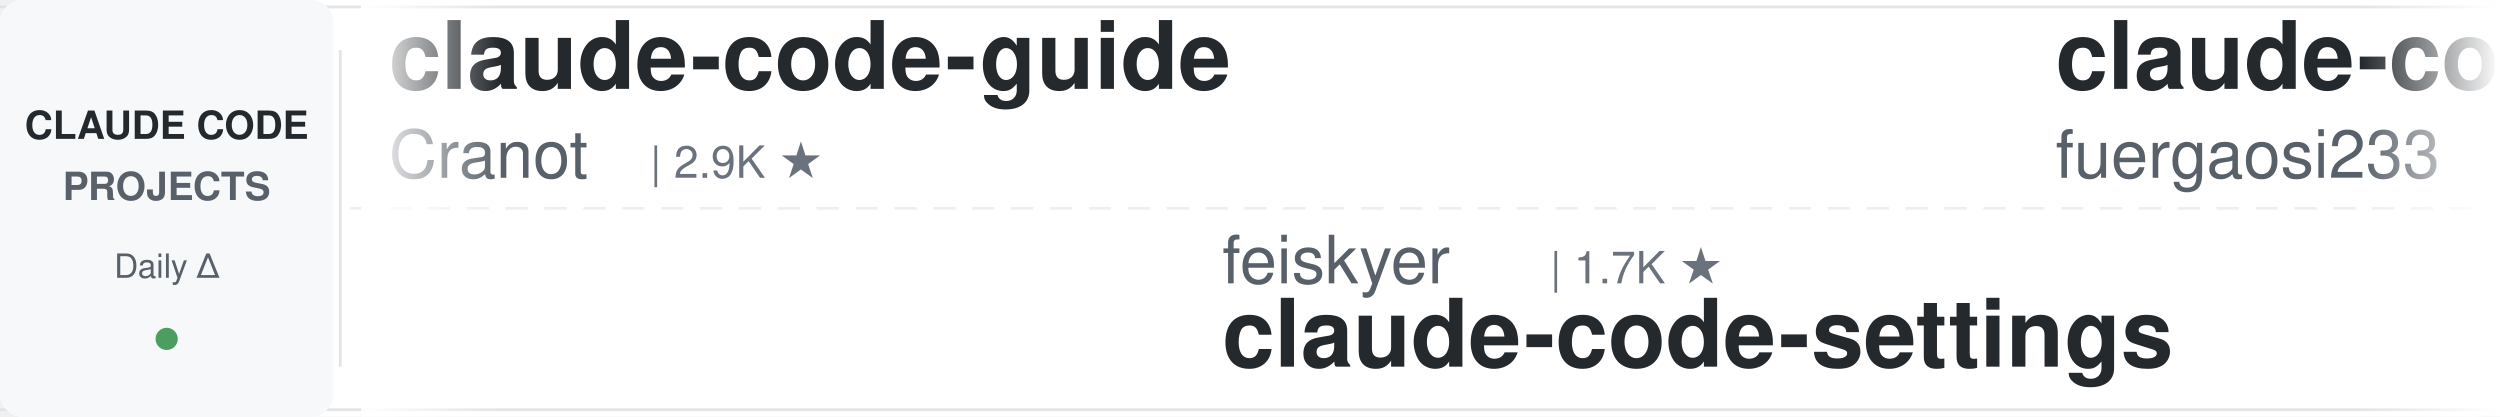
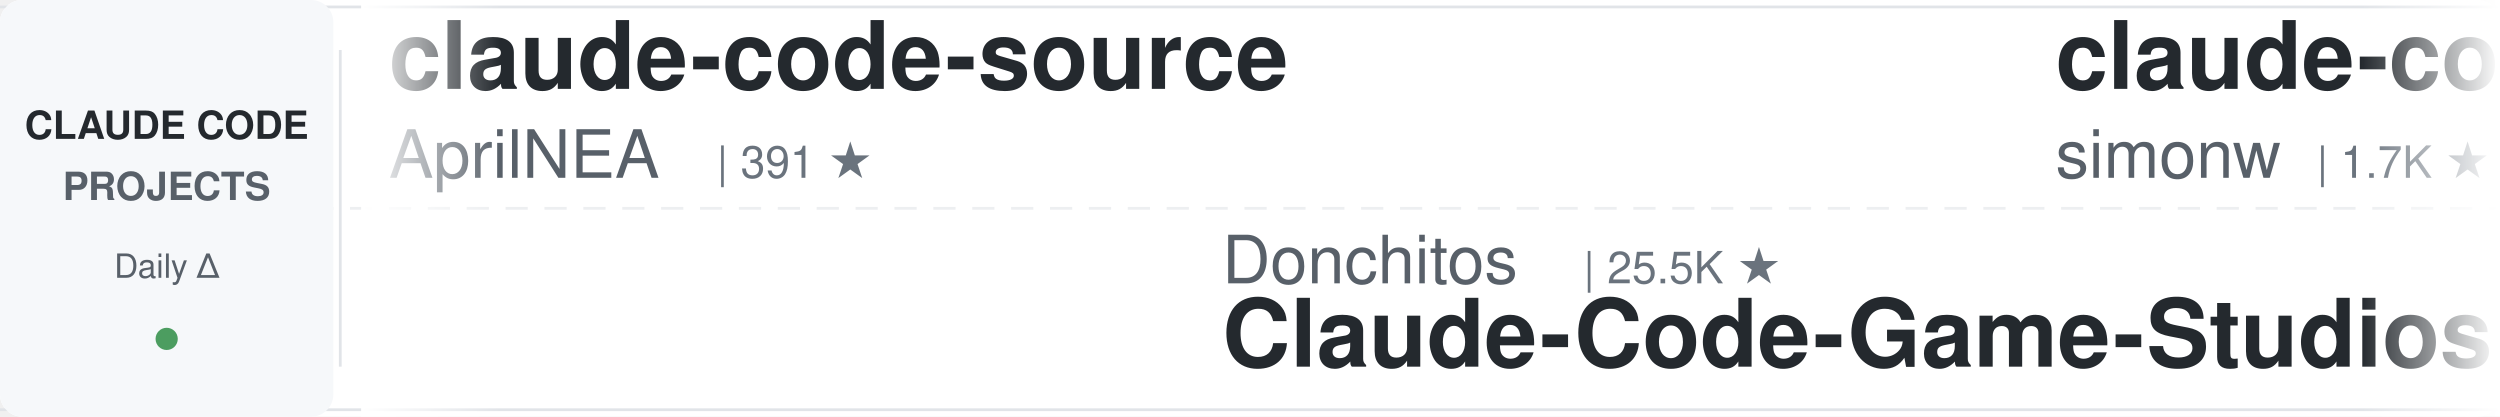
<svg xmlns="http://www.w3.org/2000/svg" width="900" height="150">
  <defs>
    <linearGradient id="leftFade" x1="0%" y1="0%" x2="100%" y2="0%">
      <stop offset="0%" style="stop-color:#ffffff;stop-opacity:1" />
      <stop offset="100%" style="stop-color:#ffffff;stop-opacity:0" />
    </linearGradient>
    <linearGradient id="rightFade" x1="0%" y1="0%" x2="100%" y2="0%">
      <stop offset="0%" style="stop-color:#ffffff;stop-opacity:0" />
      <stop offset="100%" style="stop-color:#ffffff;stop-opacity:1" />
    </linearGradient>
  </defs>
  <rect width="900" height="150" fill="#ffffff" rx="8" />
  <rect x="0" y="2" width="900" height="1" fill="#e1e4e8" />
  <rect x="0" y="147" width="900" height="1" fill="#e1e4e8" />
  <line x1="0" y1="75" x2="900" y2="75" stroke="#e1e4e8" stroke-width="1" stroke-dasharray="8 6" opacity="0.6" />
  <rect x="0" y="0" width="120" height="150" fill="#f6f8fa" rx="8" />
  <text x="60" y="50" font-family="-apple-system, BlinkMacSystemFont, 'Segoe UI', Helvetica, Arial, sans-serif" font-size="14" font-weight="600" fill="#24292e" text-anchor="middle">CLAUDE CODE</text>
  <text x="60" y="72" font-family="-apple-system, BlinkMacSystemFont, 'Segoe UI', Helvetica, Arial, sans-serif" font-size="14" font-weight="600" fill="#586069" text-anchor="middle">PROJECTS</text>
  <text x="60" y="100" font-family="-apple-system, BlinkMacSystemFont, 'Segoe UI', Helvetica, Arial, sans-serif" font-size="12" font-weight="500" fill="#586069" text-anchor="middle">Daily Δ</text>
  <circle cx="60" cy="122" r="4" fill="#22863a" opacity="0.8" />
  <rect x="122" y="18" width="1" height="114" fill="#e1e4e8" />
  <clipPath id="tickerClip">
    <rect x="130" y="0" width="770" height="150" />
  </clipPath>
  <g clip-path="url(#tickerClip)">
    <g id="tickerItems">
      <animateTransform attributeName="transform" attributeType="XML" type="translate" from="0 0" to="-3000 0" dur="54s" repeatCount="indefinite" />
      <g transform="translate(0, 0)">
-         <text x="140" y="32" font-family="-apple-system, BlinkMacSystemFont, 'Segoe UI', Helvetica, Arial, sans-serif" font-size="34" font-weight="600" fill="#24292e">claude-code-guide</text>
-         <text x="140" y="64" font-family="-apple-system, BlinkMacSystemFont, 'Segoe UI', Helvetica, Arial, sans-serif" font-size="24" font-weight="400" fill="#586069">Cranot</text>
-         <text x="234" y="64" font-family="-apple-system, BlinkMacSystemFont, 'Segoe UI', Helvetica, Arial, sans-serif" font-size="16" font-weight="500" fill="#6a737d">| 2.9K ★</text>
+         <text x="140" y="32" font-family="-apple-system, BlinkMacSystemFont, 'Segoe UI', Helvetica, Arial, sans-serif" font-size="34" font-weight="600" fill="#24292e">claude-code-source</text>
+         <text x="140" y="64" font-family="-apple-system, BlinkMacSystemFont, 'Segoe UI', Helvetica, Arial, sans-serif" font-size="24" font-weight="400" fill="#586069">AprilNEA</text>
+         <text x="258" y="64" font-family="-apple-system, BlinkMacSystemFont, 'Segoe UI', Helvetica, Arial, sans-serif" font-size="16" font-weight="500" fill="#6a737d">| 391 ★</text>
      </g>
      <g transform="translate(300, 0)">
-         <text x="140" y="102" font-family="-apple-system, BlinkMacSystemFont, 'Segoe UI', Helvetica, Arial, sans-serif" font-size="24" font-weight="400" fill="#586069">feiskyer</text>
-         <text x="258" y="102" font-family="-apple-system, BlinkMacSystemFont, 'Segoe UI', Helvetica, Arial, sans-serif" font-size="16" font-weight="500" fill="#6a737d">| 1.7K ★</text>
-         <text x="140" y="132" font-family="-apple-system, BlinkMacSystemFont, 'Segoe UI', Helvetica, Arial, sans-serif" font-size="34" font-weight="600" fill="#24292e">claude-code-settings</text>
+         <text x="140" y="102" font-family="-apple-system, BlinkMacSystemFont, 'Segoe UI', Helvetica, Arial, sans-serif" font-size="24" font-weight="400" fill="#586069">Donchitos</text>
+         <text x="270" y="102" font-family="-apple-system, BlinkMacSystemFont, 'Segoe UI', Helvetica, Arial, sans-serif" font-size="16" font-weight="500" fill="#6a737d">| 25.5K ★</text>
+         <text x="140" y="132" font-family="-apple-system, BlinkMacSystemFont, 'Segoe UI', Helvetica, Arial, sans-serif" font-size="34" font-weight="600" fill="#24292e">Claude-Code-Game-Studios</text>
      </g>
      <g transform="translate(600, 0)">
-         <text x="140" y="32" font-family="-apple-system, BlinkMacSystemFont, 'Segoe UI', Helvetica, Arial, sans-serif" font-size="34" font-weight="600" fill="#24292e">claude-code-proxy</text>
-         <text x="140" y="64" font-family="-apple-system, BlinkMacSystemFont, 'Segoe UI', Helvetica, Arial, sans-serif" font-size="24" font-weight="400" fill="#586069">fuergaosi233</text>
-         <text x="306" y="64" font-family="-apple-system, BlinkMacSystemFont, 'Segoe UI', Helvetica, Arial, sans-serif" font-size="16" font-weight="500" fill="#6a737d">| 2.8K ★</text>
+         <text x="140" y="32" font-family="-apple-system, BlinkMacSystemFont, 'Segoe UI', Helvetica, Arial, sans-serif" font-size="34" font-weight="600" fill="#24292e">claude-code-transcripts</text>
+         <text x="140" y="64" font-family="-apple-system, BlinkMacSystemFont, 'Segoe UI', Helvetica, Arial, sans-serif" font-size="24" font-weight="400" fill="#586069">simonw</text>
+         <text x="234" y="64" font-family="-apple-system, BlinkMacSystemFont, 'Segoe UI', Helvetica, Arial, sans-serif" font-size="16" font-weight="500" fill="#6a737d">| 1.7K ★</text>
      </g>
      <g transform="translate(900, 0)">
-         <text x="140" y="102" font-family="-apple-system, BlinkMacSystemFont, 'Segoe UI', Helvetica, Arial, sans-serif" font-size="24" font-weight="400" fill="#586069">jqueryscript</text>
-         <text x="306" y="102" font-family="-apple-system, BlinkMacSystemFont, 'Segoe UI', Helvetica, Arial, sans-serif" font-size="16" font-weight="500" fill="#6a737d">| 517 ★</text>
-         <text x="140" y="132" font-family="-apple-system, BlinkMacSystemFont, 'Segoe UI', Helvetica, Arial, sans-serif" font-size="34" font-weight="600" fill="#24292e">awesome-claude-code</text>
+         <text x="140" y="102" font-family="-apple-system, BlinkMacSystemFont, 'Segoe UI', Helvetica, Arial, sans-serif" font-size="24" font-weight="400" fill="#586069">Maciek-roboblog</text>
+         <text x="342" y="102" font-family="-apple-system, BlinkMacSystemFont, 'Segoe UI', Helvetica, Arial, sans-serif" font-size="16" font-weight="500" fill="#6a737d">| 8.7K ★</text>
+         <text x="140" y="132" font-family="-apple-system, BlinkMacSystemFont, 'Segoe UI', Helvetica, Arial, sans-serif" font-size="34" font-weight="600" fill="#24292e">Claude-Code-Usage-Monito...</text>
      </g>
      <g transform="translate(1200, 0)">
-         <text x="140" y="32" font-family="-apple-system, BlinkMacSystemFont, 'Segoe UI', Helvetica, Arial, sans-serif" font-size="34" font-weight="600" fill="#24292e">free-claude-code</text>
-         <text x="140" y="64" font-family="-apple-system, BlinkMacSystemFont, 'Segoe UI', Helvetica, Arial, sans-serif" font-size="24" font-weight="400" fill="#586069">Alishahryar1</text>
-         <text x="306" y="64" font-family="-apple-system, BlinkMacSystemFont, 'Segoe UI', Helvetica, Arial, sans-serif" font-size="16" font-weight="500" fill="#6a737d">| 56.0K ★</text>
+         <text x="140" y="32" font-family="-apple-system, BlinkMacSystemFont, 'Segoe UI', Helvetica, Arial, sans-serif" font-size="34" font-weight="600" fill="#24292e">claude-code-rev</text>
+         <text x="140" y="64" font-family="-apple-system, BlinkMacSystemFont, 'Segoe UI', Helvetica, Arial, sans-serif" font-size="24" font-weight="400" fill="#586069">oboard</text>
+         <text x="234" y="64" font-family="-apple-system, BlinkMacSystemFont, 'Segoe UI', Helvetica, Arial, sans-serif" font-size="16" font-weight="500" fill="#6a737d">| 3.3K ★</text>
      </g>
      <g transform="translate(1500, 0)">
-         <text x="140" y="102" font-family="-apple-system, BlinkMacSystemFont, 'Segoe UI', Helvetica, Arial, sans-serif" font-size="24" font-weight="400" fill="#586069">luyao618</text>
-         <text x="258" y="102" font-family="-apple-system, BlinkMacSystemFont, 'Segoe UI', Helvetica, Arial, sans-serif" font-size="16" font-weight="500" fill="#6a737d">| 1.7K ★</text>
-         <text x="140" y="132" font-family="-apple-system, BlinkMacSystemFont, 'Segoe UI', Helvetica, Arial, sans-serif" font-size="34" font-weight="600" fill="#24292e">Claude-Code-Source-Study</text>
+         <text x="140" y="102" font-family="-apple-system, BlinkMacSystemFont, 'Segoe UI', Helvetica, Arial, sans-serif" font-size="24" font-weight="400" fill="#586069">wanshuiyin</text>
+         <text x="282" y="102" font-family="-apple-system, BlinkMacSystemFont, 'Segoe UI', Helvetica, Arial, sans-serif" font-size="16" font-weight="500" fill="#6a737d">| 16.7K ★</text>
+         <text x="140" y="132" font-family="-apple-system, BlinkMacSystemFont, 'Segoe UI', Helvetica, Arial, sans-serif" font-size="34" font-weight="600" fill="#24292e">Auto-claude-code-researc...</text>
      </g>
      <g transform="translate(1800, 0)">
-         <text x="140" y="32" font-family="-apple-system, BlinkMacSystemFont, 'Segoe UI', Helvetica, Arial, sans-serif" font-size="34" font-weight="600" fill="#24292e">claude-code-templates</text>
-         <text x="140" y="64" font-family="-apple-system, BlinkMacSystemFont, 'Segoe UI', Helvetica, Arial, sans-serif" font-size="24" font-weight="400" fill="#586069">davila7</text>
-         <text x="246" y="64" font-family="-apple-system, BlinkMacSystemFont, 'Segoe UI', Helvetica, Arial, sans-serif" font-size="16" font-weight="500" fill="#6a737d">| 32.0K ★</text>
+         <text x="140" y="32" font-family="-apple-system, BlinkMacSystemFont, 'Segoe UI', Helvetica, Arial, sans-serif" font-size="34" font-weight="600" fill="#24292e">cc-switch</text>
+         <text x="140" y="64" font-family="-apple-system, BlinkMacSystemFont, 'Segoe UI', Helvetica, Arial, sans-serif" font-size="24" font-weight="400" fill="#586069">farion1231</text>
+         <text x="282" y="64" font-family="-apple-system, BlinkMacSystemFont, 'Segoe UI', Helvetica, Arial, sans-serif" font-size="16" font-weight="500" fill="#6a737d">| 137.5K ★</text>
      </g>
      <g transform="translate(2100, 0)">
-         <text x="140" y="102" font-family="-apple-system, BlinkMacSystemFont, 'Segoe UI', Helvetica, Arial, sans-serif" font-size="24" font-weight="400" fill="#586069">ChrisWiles</text>
-         <text x="282" y="102" font-family="-apple-system, BlinkMacSystemFont, 'Segoe UI', Helvetica, Arial, sans-serif" font-size="16" font-weight="500" fill="#6a737d">| 6.1K ★</text>
-         <text x="140" y="132" font-family="-apple-system, BlinkMacSystemFont, 'Segoe UI', Helvetica, Arial, sans-serif" font-size="34" font-weight="600" fill="#24292e">claude-code-showcase</text>
+         <text x="140" y="102" font-family="-apple-system, BlinkMacSystemFont, 'Segoe UI', Helvetica, Arial, sans-serif" font-size="24" font-weight="400" fill="#586069">FlorianBruniaux</text>
+         <text x="342" y="102" font-family="-apple-system, BlinkMacSystemFont, 'Segoe UI', Helvetica, Arial, sans-serif" font-size="16" font-weight="500" fill="#6a737d">| 6.0K ★</text>
+         <text x="140" y="132" font-family="-apple-system, BlinkMacSystemFont, 'Segoe UI', Helvetica, Arial, sans-serif" font-size="34" font-weight="600" fill="#24292e">claude-code-ultimate-gui...</text>
      </g>
      <g transform="translate(2400, 0)">
-         <text x="140" y="32" font-family="-apple-system, BlinkMacSystemFont, 'Segoe UI', Helvetica, Arial, sans-serif" font-size="34" font-weight="600" fill="#24292e">awesome-claude-code-tool...</text>
-         <text x="140" y="64" font-family="-apple-system, BlinkMacSystemFont, 'Segoe UI', Helvetica, Arial, sans-serif" font-size="24" font-weight="400" fill="#586069">rohitg00</text>
-         <text x="258" y="64" font-family="-apple-system, BlinkMacSystemFont, 'Segoe UI', Helvetica, Arial, sans-serif" font-size="16" font-weight="500" fill="#6a737d">| 2.7K ★</text>
+         <text x="140" y="32" font-family="-apple-system, BlinkMacSystemFont, 'Segoe UI', Helvetica, Arial, sans-serif" font-size="34" font-weight="600" fill="#24292e">ClaudeCode-Portable</text>
+         <text x="140" y="64" font-family="-apple-system, BlinkMacSystemFont, 'Segoe UI', Helvetica, Arial, sans-serif" font-size="24" font-weight="400" fill="#586069">techjarves</text>
+         <text x="282" y="64" font-family="-apple-system, BlinkMacSystemFont, 'Segoe UI', Helvetica, Arial, sans-serif" font-size="16" font-weight="500" fill="#6a737d">| 1.5K ★</text>
      </g>
      <g transform="translate(2700, 0)">
-         <text x="140" y="102" font-family="-apple-system, BlinkMacSystemFont, 'Segoe UI', Helvetica, Arial, sans-serif" font-size="24" font-weight="400" fill="#586069">ponponon</text>
-         <text x="258" y="102" font-family="-apple-system, BlinkMacSystemFont, 'Segoe UI', Helvetica, Arial, sans-serif" font-size="16" font-weight="500" fill="#6a737d">| 2.3K ★</text>
-         <text x="140" y="132" font-family="-apple-system, BlinkMacSystemFont, 'Segoe UI', Helvetica, Arial, sans-serif" font-size="34" font-weight="600" fill="#24292e">claude_code_src</text>
+         <text x="140" y="102" font-family="-apple-system, BlinkMacSystemFont, 'Segoe UI', Helvetica, Arial, sans-serif" font-size="24" font-weight="400" fill="#586069">Yuyz0112</text>
+         <text x="258" y="102" font-family="-apple-system, BlinkMacSystemFont, 'Segoe UI', Helvetica, Arial, sans-serif" font-size="16" font-weight="500" fill="#6a737d">| 2.4K ★</text>
+         <text x="140" y="132" font-family="-apple-system, BlinkMacSystemFont, 'Segoe UI', Helvetica, Arial, sans-serif" font-size="34" font-weight="600" fill="#24292e">claude-code-reverse</text>
      </g>
      <g transform="translate(3000, 0)">
-         <text x="140" y="32" font-family="-apple-system, BlinkMacSystemFont, 'Segoe UI', Helvetica, Arial, sans-serif" font-size="34" font-weight="600" fill="#24292e">claude-code-guide</text>
-         <text x="140" y="64" font-family="-apple-system, BlinkMacSystemFont, 'Segoe UI', Helvetica, Arial, sans-serif" font-size="24" font-weight="400" fill="#586069">Cranot</text>
-         <text x="234" y="64" font-family="-apple-system, BlinkMacSystemFont, 'Segoe UI', Helvetica, Arial, sans-serif" font-size="16" font-weight="500" fill="#6a737d">| 2.9K ★</text>
+         <text x="140" y="32" font-family="-apple-system, BlinkMacSystemFont, 'Segoe UI', Helvetica, Arial, sans-serif" font-size="34" font-weight="600" fill="#24292e">claude-code-source</text>
+         <text x="140" y="64" font-family="-apple-system, BlinkMacSystemFont, 'Segoe UI', Helvetica, Arial, sans-serif" font-size="24" font-weight="400" fill="#586069">AprilNEA</text>
+         <text x="258" y="64" font-family="-apple-system, BlinkMacSystemFont, 'Segoe UI', Helvetica, Arial, sans-serif" font-size="16" font-weight="500" fill="#6a737d">| 391 ★</text>
      </g>
      <g transform="translate(3300, 0)">
-         <text x="140" y="102" font-family="-apple-system, BlinkMacSystemFont, 'Segoe UI', Helvetica, Arial, sans-serif" font-size="24" font-weight="400" fill="#586069">feiskyer</text>
-         <text x="258" y="102" font-family="-apple-system, BlinkMacSystemFont, 'Segoe UI', Helvetica, Arial, sans-serif" font-size="16" font-weight="500" fill="#6a737d">| 1.7K ★</text>
-         <text x="140" y="132" font-family="-apple-system, BlinkMacSystemFont, 'Segoe UI', Helvetica, Arial, sans-serif" font-size="34" font-weight="600" fill="#24292e">claude-code-settings</text>
+         <text x="140" y="102" font-family="-apple-system, BlinkMacSystemFont, 'Segoe UI', Helvetica, Arial, sans-serif" font-size="24" font-weight="400" fill="#586069">Donchitos</text>
+         <text x="270" y="102" font-family="-apple-system, BlinkMacSystemFont, 'Segoe UI', Helvetica, Arial, sans-serif" font-size="16" font-weight="500" fill="#6a737d">| 25.5K ★</text>
+         <text x="140" y="132" font-family="-apple-system, BlinkMacSystemFont, 'Segoe UI', Helvetica, Arial, sans-serif" font-size="34" font-weight="600" fill="#24292e">Claude-Code-Game-Studios</text>
      </g>
      <g transform="translate(3600, 0)">
-         <text x="140" y="32" font-family="-apple-system, BlinkMacSystemFont, 'Segoe UI', Helvetica, Arial, sans-serif" font-size="34" font-weight="600" fill="#24292e">claude-code-proxy</text>
-         <text x="140" y="64" font-family="-apple-system, BlinkMacSystemFont, 'Segoe UI', Helvetica, Arial, sans-serif" font-size="24" font-weight="400" fill="#586069">fuergaosi233</text>
-         <text x="306" y="64" font-family="-apple-system, BlinkMacSystemFont, 'Segoe UI', Helvetica, Arial, sans-serif" font-size="16" font-weight="500" fill="#6a737d">| 2.8K ★</text>
+         <text x="140" y="32" font-family="-apple-system, BlinkMacSystemFont, 'Segoe UI', Helvetica, Arial, sans-serif" font-size="34" font-weight="600" fill="#24292e">claude-code-transcripts</text>
+         <text x="140" y="64" font-family="-apple-system, BlinkMacSystemFont, 'Segoe UI', Helvetica, Arial, sans-serif" font-size="24" font-weight="400" fill="#586069">simonw</text>
+         <text x="234" y="64" font-family="-apple-system, BlinkMacSystemFont, 'Segoe UI', Helvetica, Arial, sans-serif" font-size="16" font-weight="500" fill="#6a737d">| 1.7K ★</text>
      </g>
      <g transform="translate(3900, 0)">
-         <text x="140" y="102" font-family="-apple-system, BlinkMacSystemFont, 'Segoe UI', Helvetica, Arial, sans-serif" font-size="24" font-weight="400" fill="#586069">jqueryscript</text>
-         <text x="306" y="102" font-family="-apple-system, BlinkMacSystemFont, 'Segoe UI', Helvetica, Arial, sans-serif" font-size="16" font-weight="500" fill="#6a737d">| 517 ★</text>
-         <text x="140" y="132" font-family="-apple-system, BlinkMacSystemFont, 'Segoe UI', Helvetica, Arial, sans-serif" font-size="34" font-weight="600" fill="#24292e">awesome-claude-code</text>
+         <text x="140" y="102" font-family="-apple-system, BlinkMacSystemFont, 'Segoe UI', Helvetica, Arial, sans-serif" font-size="24" font-weight="400" fill="#586069">Maciek-roboblog</text>
+         <text x="342" y="102" font-family="-apple-system, BlinkMacSystemFont, 'Segoe UI', Helvetica, Arial, sans-serif" font-size="16" font-weight="500" fill="#6a737d">| 8.7K ★</text>
+         <text x="140" y="132" font-family="-apple-system, BlinkMacSystemFont, 'Segoe UI', Helvetica, Arial, sans-serif" font-size="34" font-weight="600" fill="#24292e">Claude-Code-Usage-Monito...</text>
      </g>
    </g>
  </g>
  <rect x="130" y="0" width="50" height="150" fill="url(#leftFade)" />
  <rect x="850" y="0" width="50" height="150" fill="url(#rightFade)" />
</svg>
